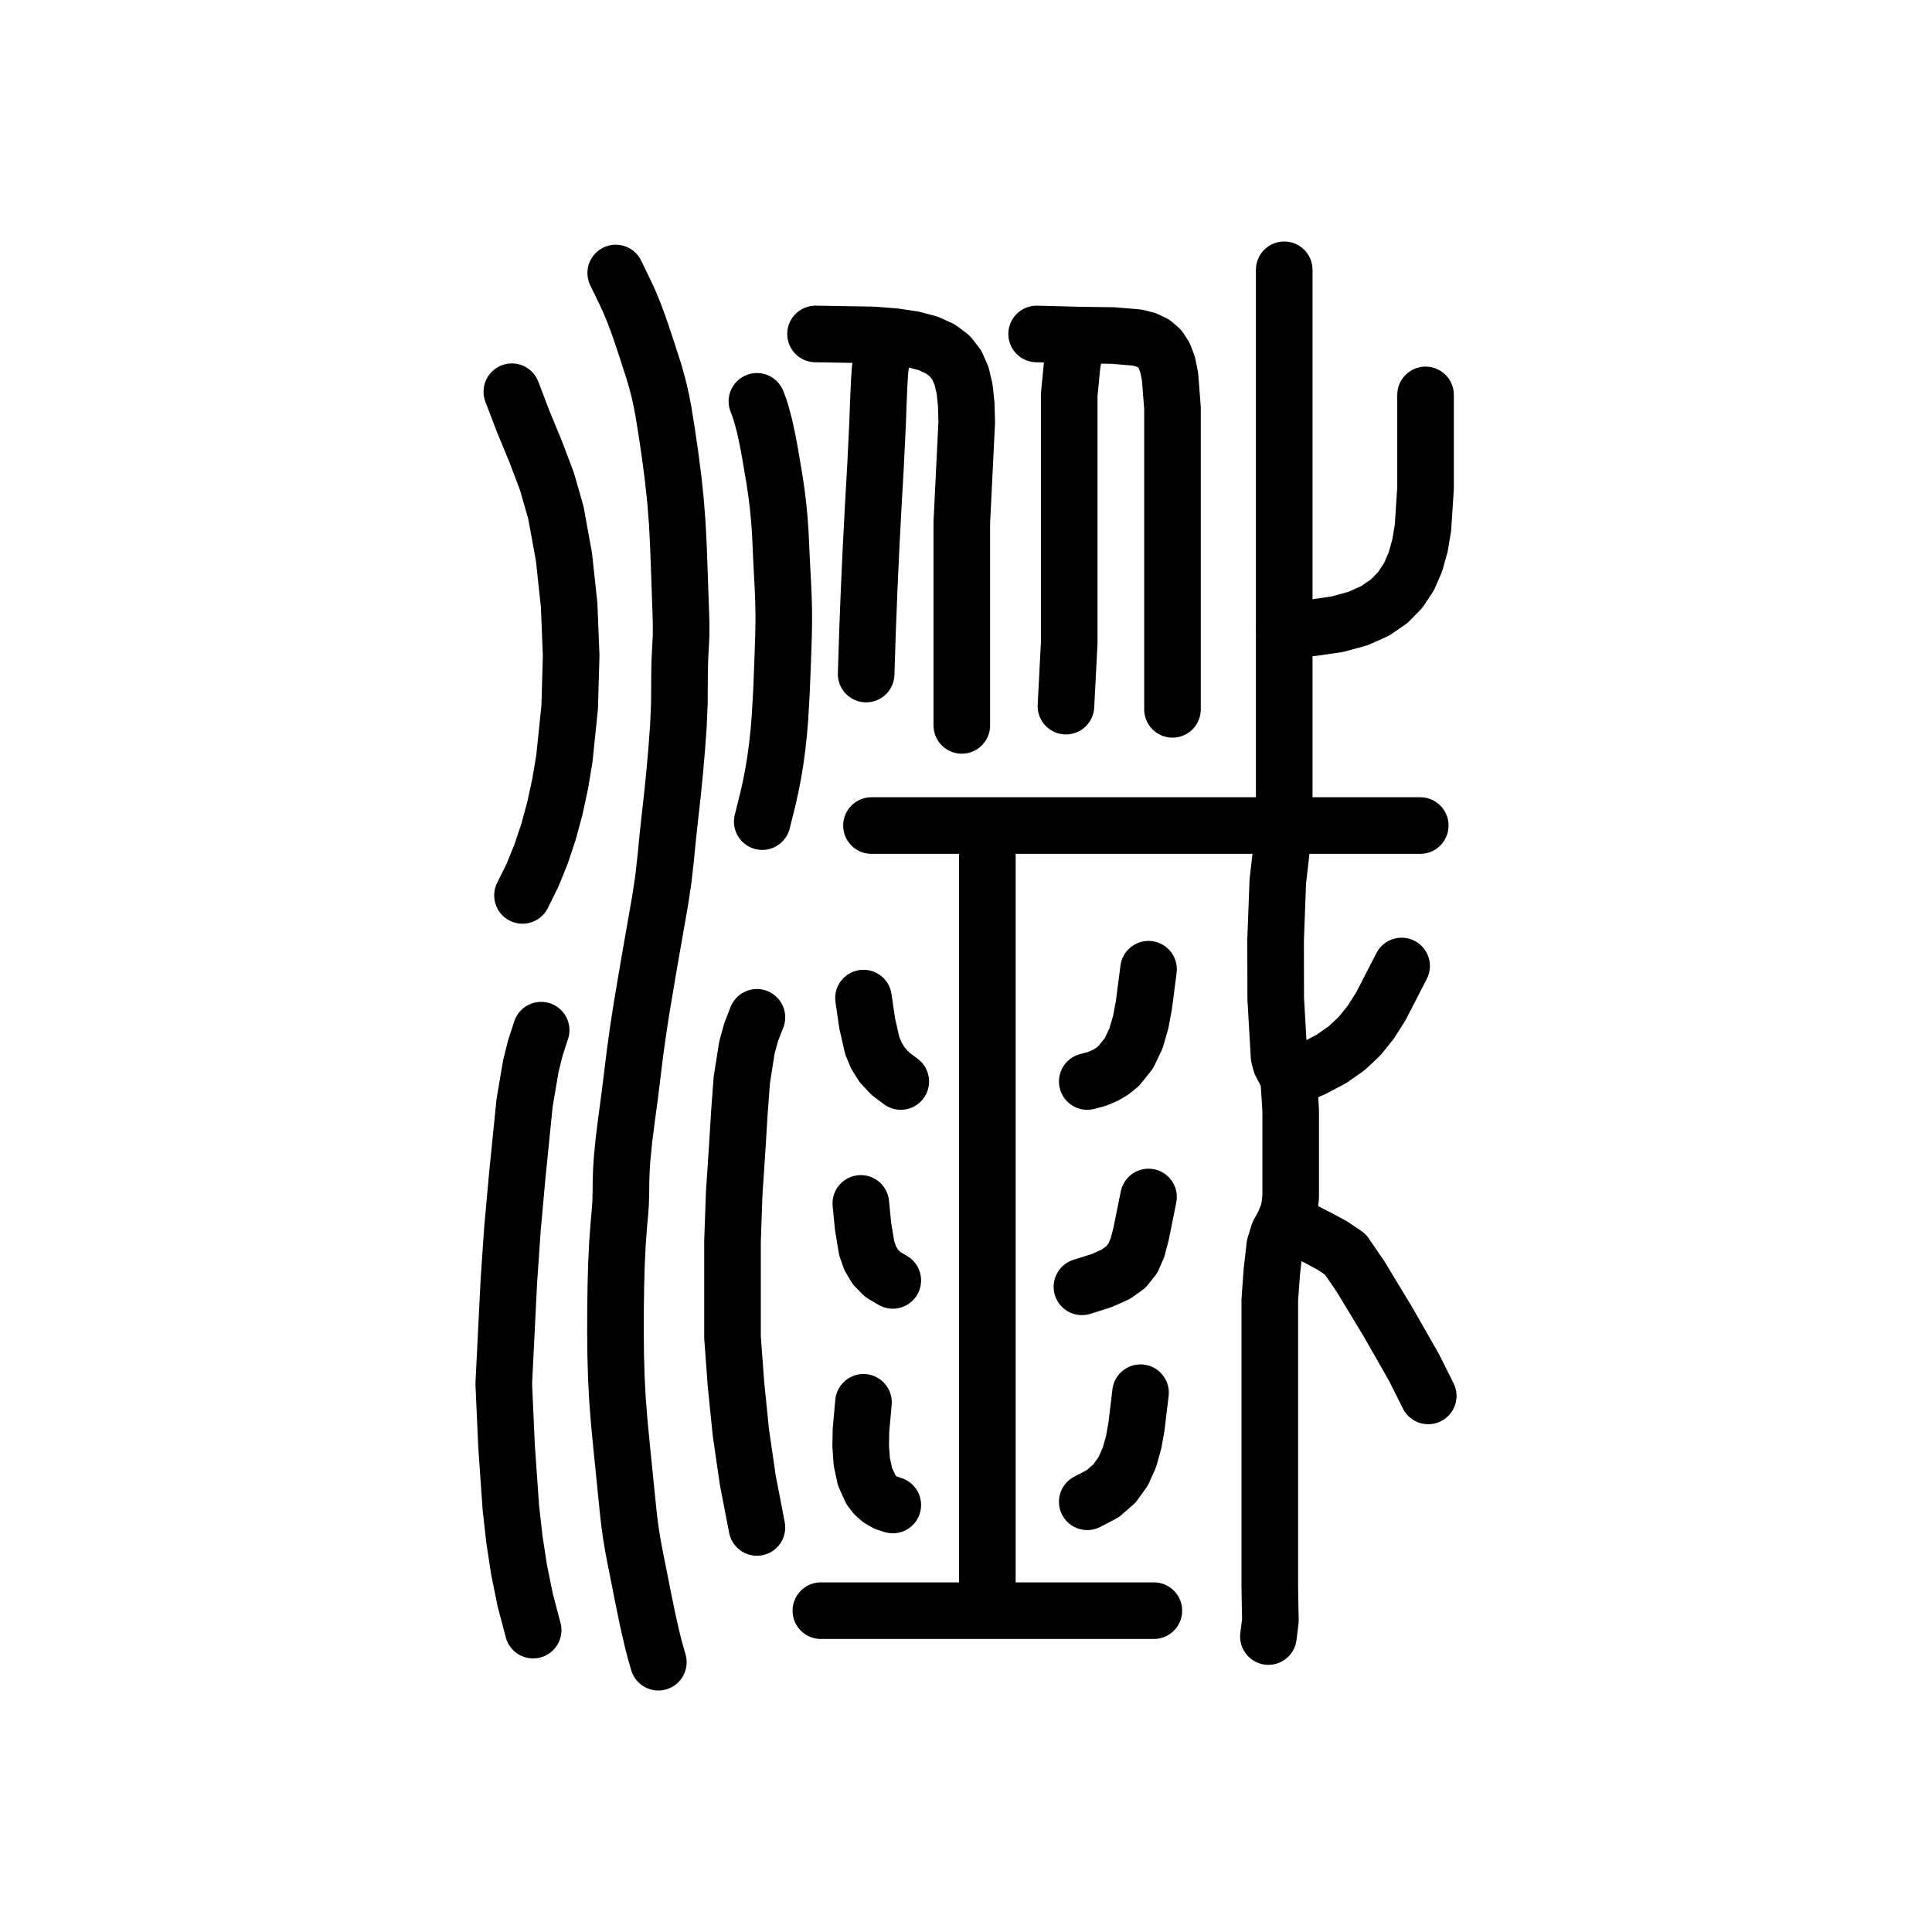
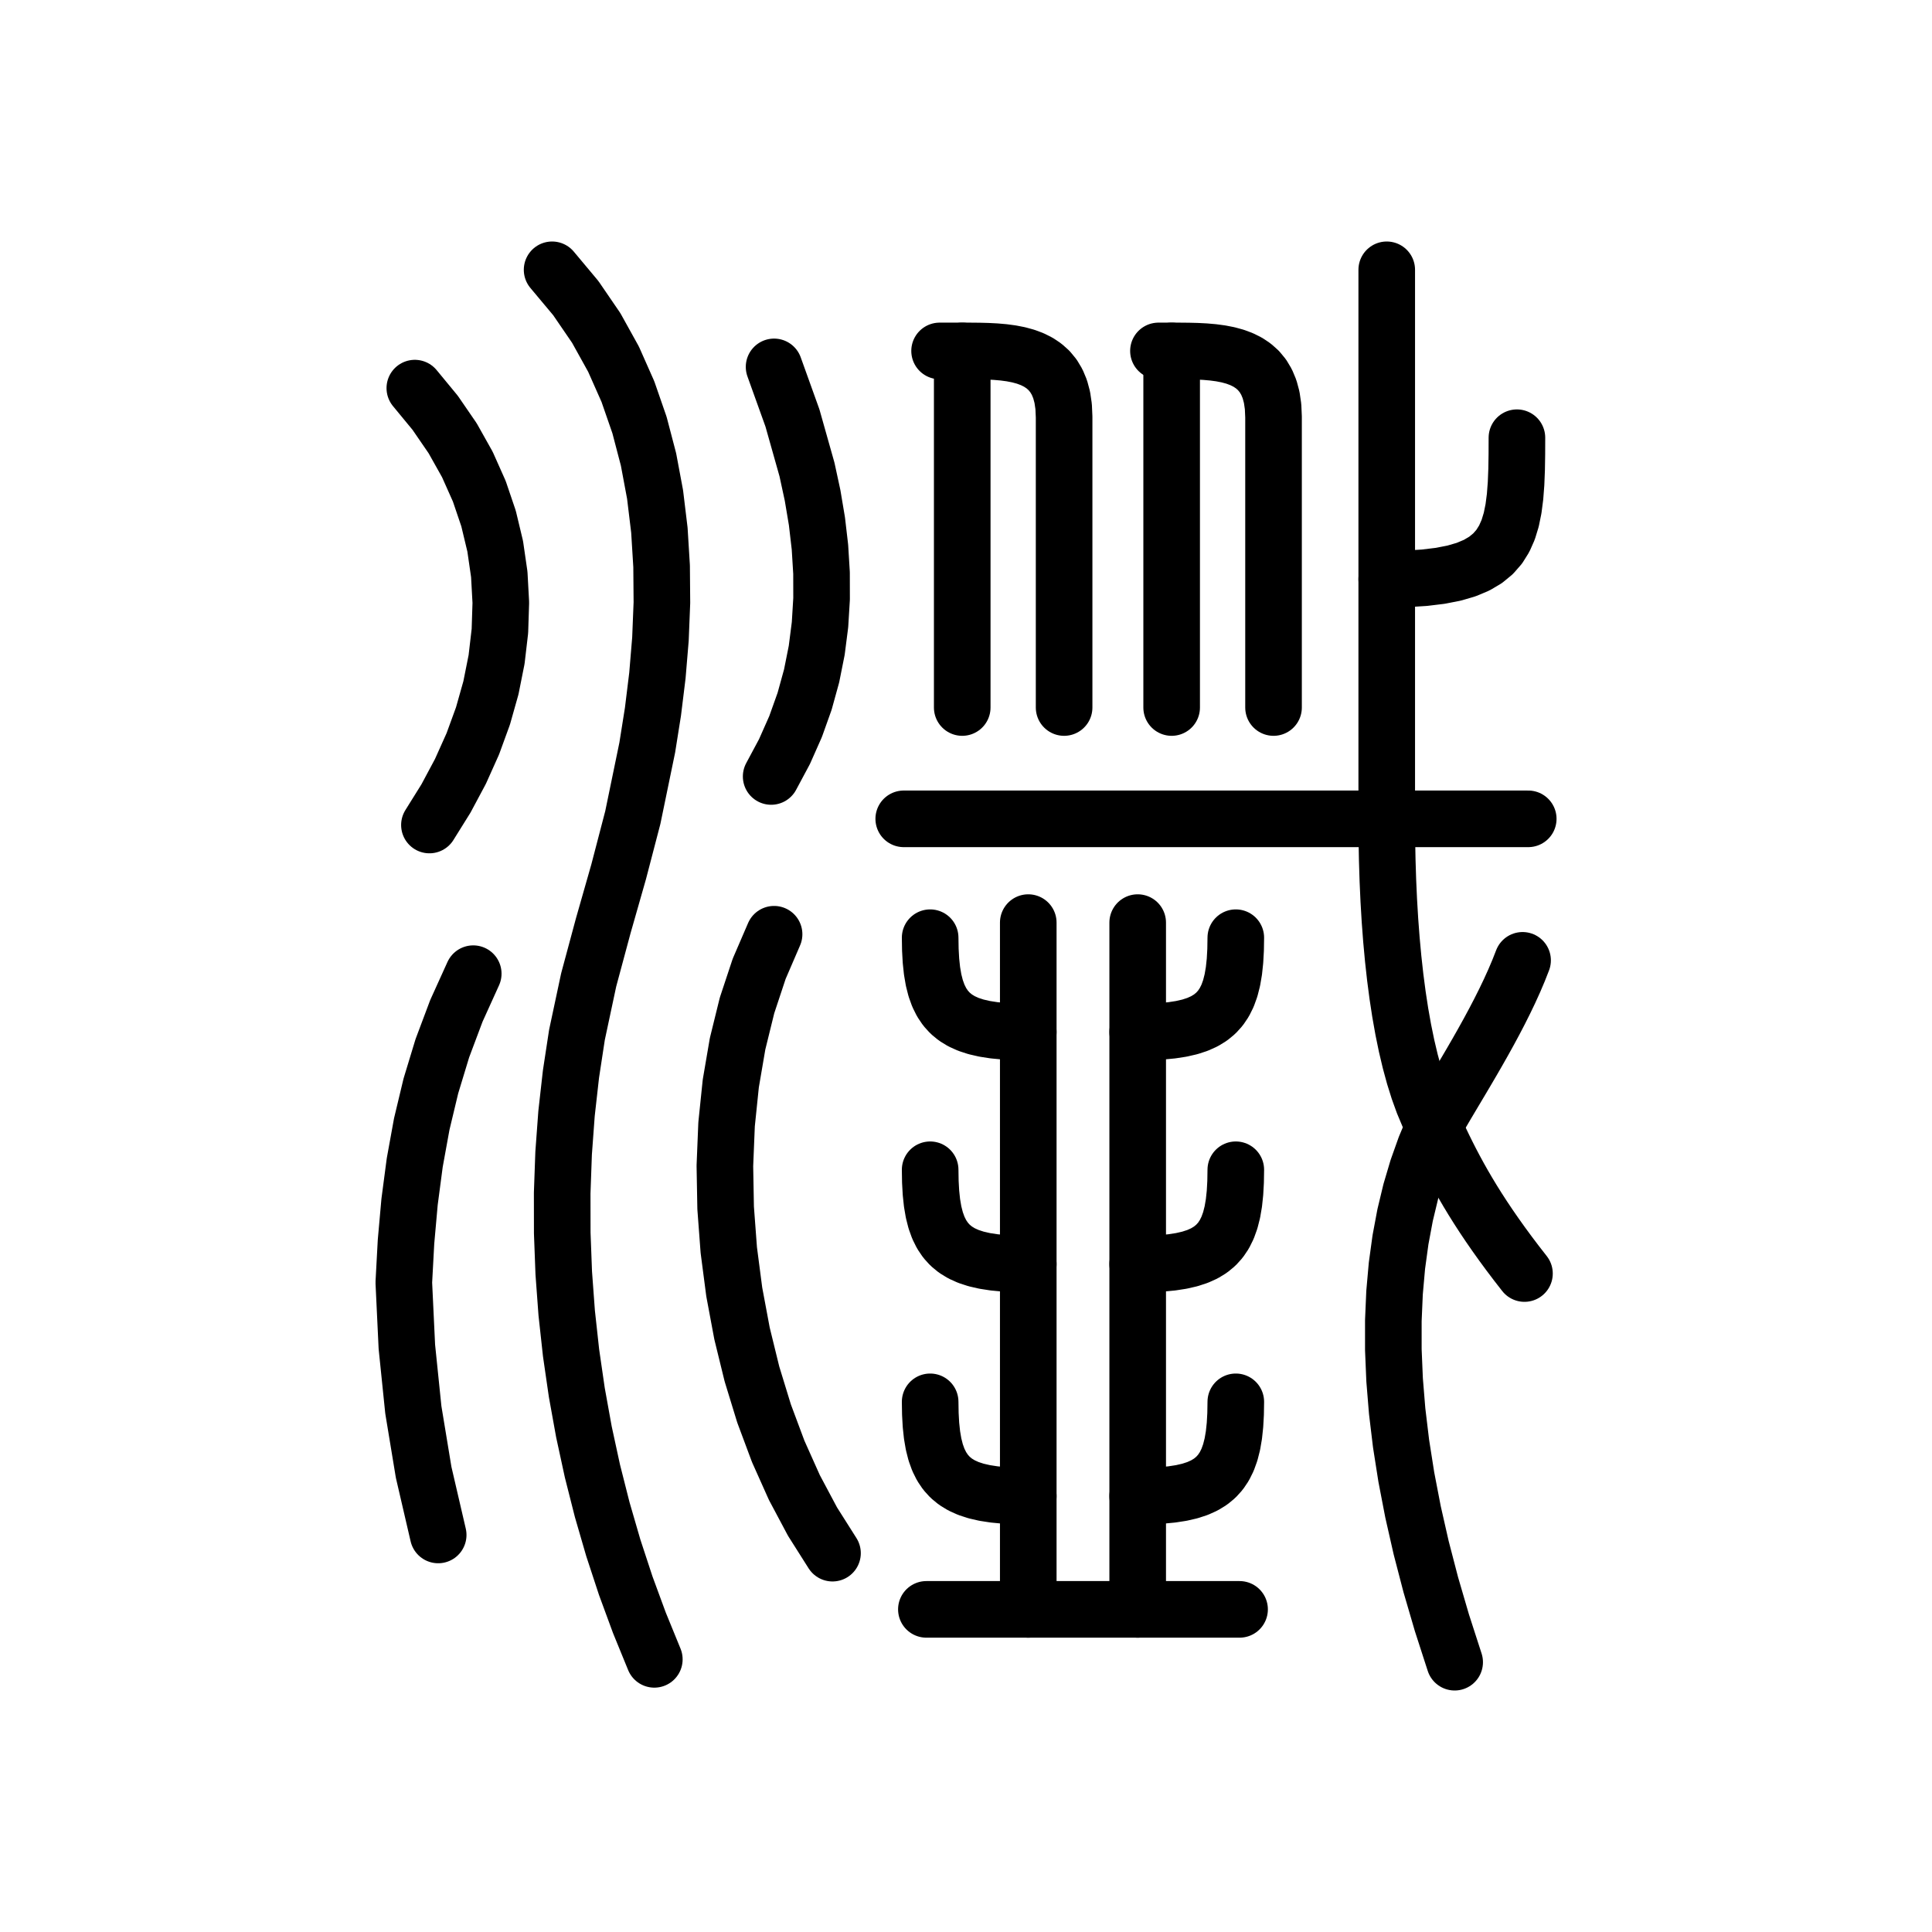
<svg xmlns="http://www.w3.org/2000/svg" viewBox="0 0 1024 1024" data-codepoint="U+3F05A" data-advance="1024" data-schema="seal-centerline-1">
  <g transform="matrix(1 0 0 -1 0 832)" fill="none" stroke="#000" stroke-width="30" stroke-linecap="round" stroke-linejoin="round">
-     <path id="stroke-1" d="M 470.371 651.59 L 469.267 649.328 L 468.377 646.877 L 467.676 644.262 L 467.134 641.508 L 466.42 635.682 L 466.014 629.599 L 465.53 618.41 L 465.121 607.174 L 464.059 585.233 L 462.819 563.417 L 461.661 541.365 L 460.652 519.222 L 459.79 497.008 L 459.076 474.742" />
-     <path id="stroke-2" d="M 523.32 -18.392 L 523.32 391.419" />
-     <path id="stroke-3" d="M 570.621 653.291 L 568.189 638.082 L 566.702 622.693 L 566.702 591.736 L 566.702 524.718 L 566.702 491.222 L 564.973 457.738" />
-     <path id="stroke-4" d="M 680.754 498.548 L 695.853 499.267 L 708.784 501.146 L 719.714 504.139 L 728.81 508.197 L 736.238 513.274 L 742.166 519.32 L 746.76 526.29 L 750.186 534.134 L 752.612 542.807 L 754.204 552.259 L 755.571 573.312 L 755.571 622.683" />
-     <path id="stroke-5" d="M 683.578 260.484 L 695.715 265.498 L 705.651 270.742 L 713.812 276.448 L 720.623 282.846 L 726.509 290.17 L 731.897 298.649 L 742.88 320.0" />
-     <path id="stroke-6" d="M 683.578 183.964 L 690.917 179.783 L 698.603 175.907 L 706.155 171.856 L 713.095 167.153 L 721.127 155.402 L 735.425 131.767 L 749.535 107.071 L 757.0 92.138" />
-     <path id="stroke-7" d="M 271.285 624.382 L 277.364 608.497 L 283.838 592.819 L 289.871 576.909 L 294.623 560.328 L 298.896 536.891 L 301.653 511.381 L 302.726 484.561 L 301.947 457.19 L 299.146 430.029 L 296.935 416.765 L 294.156 403.839 L 290.787 391.345 L 286.807 379.379 L 282.196 368.036 L 276.932 357.411" />
-     <path id="stroke-8" d="M 282.58 -31.995 L 278.369 -16.034 L 275.094 0.099 L 272.612 16.371 L 270.776 32.748 L 268.465 65.683 L 267.0 98.634 L 269.733 153.373 L 271.612 180.671 L 274.075 207.989 L 278.042 247.466 L 281.375 267.079 L 283.775 276.652 L 286.816 285.991" />
-     <path id="stroke-9" d="M 326.351 687.299 L 331.361 676.971 L 333.684 671.882 L 335.897 666.578 L 338.05 660.823 L 340.028 655.131 L 343.011 646.179 L 346.327 635.876 L 347.926 630.43 L 349.379 624.861 L 350.595 619.369 L 351.648 613.805 L 353.474 602.437 L 355.228 590.406 L 356.811 578.154 L 358.041 566.486 L 358.959 554.725 L 359.568 542.829 L 360.013 530.77 L 360.834 507.338 L 361.007 501.38 L 360.999 495.443 L 360.716 489.402 L 360.373 483.244 L 360.203 477.337 L 360.155 471.379 L 360.079 459.494 L 359.582 447.519 L 358.728 435.693 L 357.679 423.546 L 356.495 411.642 L 354.087 389.919 L 352.931 378.051 L 351.628 366.253 L 349.93 354.954 L 347.962 343.72 L 344.145 321.919 L 340.118 298.103 L 338.249 286.009 L 336.577 273.999 L 333.847 251.819 L 332.26 239.991 L 330.746 228.148 L 329.683 217.261 L 329.342 211.772 L 329.152 206.132 L 329.087 200.312 L 328.945 194.532 L 328.554 188.989 L 328.046 183.543 L 327.237 172.597 L 326.711 161.281 L 326.404 149.722 L 326.252 138.045 L 326.214 125.939 L 326.332 113.891 L 326.667 101.953 L 327.278 90.173 L 328.205 78.405 L 329.326 66.728 L 331.748 42.668 L 332.961 30.683 L 333.646 24.789 L 334.435 19.013 L 335.357 13.375 L 336.385 7.826 L 338.604 -3.273 L 340.879 -14.777 L 343.262 -26.435 L 345.9 -37.943 L 347.362 -43.547 L 348.943 -49.0" />
-     <path id="stroke-10" d="M 401.185 619.281 L 402.339 616.261 L 403.382 613.088 L 405.192 606.37 L 406.726 599.29 L 408.096 592.013 L 410.532 577.66 L 411.574 570.484 L 412.445 563.335 L 413.11 556.304 L 413.593 549.202 L 414.188 536.193 L 414.896 522.515 L 415.205 515.61 L 415.391 508.688 L 415.406 501.52 L 415.272 494.362 L 414.775 480.096 L 414.201 465.588 L 413.377 451.216 L 412.747 443.755 L 411.95 436.367 L 410.972 429.08 L 409.798 421.922 L 408.507 415.3 L 407.078 408.843 L 404.009 396.522" />
-     <path id="stroke-11" d="M 401.185 292.793 L 398.139 285.01 L 395.883 276.79 L 393.163 259.519 L 391.866 241.939 L 390.832 225.008 L 389.146 199.597 L 388.245 174.15 L 388.245 148.696 L 388.245 123.267 L 390.12 97.893 L 392.692 72.607 L 396.354 47.439 L 401.185 22.419" />
-     <path id="stroke-12" d="M 432.248 654.991 L 462.441 654.499 L 474.234 653.585 L 484.055 652.1 L 492.078 649.949 L 498.474 647.037 L 503.418 643.268 L 507.081 638.548 L 509.638 632.781 L 511.26 625.874 L 512.121 617.73 L 512.394 608.255 L 509.778 555.144 L 509.778 447.535" />
-     <path id="stroke-13" d="M 435.073 -21.689 L 611.567 -21.689" />
-     <path id="stroke-14" d="M 456.252 194.166 L 457.446 182.009 L 459.367 170.407 L 461.209 165.165 L 463.966 160.483 L 467.88 156.499 L 473.196 153.356" />
-     <path id="stroke-15" d="M 457.664 302.995 L 459.643 289.479 L 462.338 277.706 L 464.545 272.426 L 467.639 267.524 L 471.855 262.983 L 477.431 258.784" />
-     <path id="stroke-16" d="M 457.664 88.738 L 456.34 74.009 L 456.178 65.594 L 456.778 57.19 L 458.459 49.328 L 461.542 42.541 L 463.709 39.717 L 466.347 37.362 L 469.496 35.542 L 473.196 34.323" />
-     <path id="stroke-17" d="M 461.899 394.447 L 752.764 394.447" />
-     <path id="stroke-18" d="M 549.441 654.991 L 572.343 654.393 L 589.84 654.17 L 602.651 653.096 L 607.523 651.857 L 611.493 649.945 L 614.651 647.208 L 617.085 643.493 L 618.886 638.645 L 620.143 632.513 L 621.44 615.779 L 621.44 592.066 L 621.44 558.039 L 621.44 456.037" />
-     <path id="stroke-19" d="M 573.445 149.954 L 583.807 153.225 L 591.398 156.62 L 596.752 160.459 L 600.407 165.065 L 602.897 170.757 L 604.759 177.858 L 608.744 197.567" />
-     <path id="stroke-20" d="M 576.269 258.784 L 581.33 260.14 L 585.775 261.999 L 589.647 264.32 L 592.994 267.064 L 598.292 273.658 L 602.035 281.458 L 604.586 290.144 L 606.311 299.394 L 608.744 318.299" />
-     <path id="stroke-21" d="M 576.269 36.024 L 584.501 40.322 L 590.762 45.79 L 595.365 52.26 L 598.626 59.568 L 600.856 67.546 L 602.371 76.028 L 604.508 93.839" />
-     <path id="stroke-22" d="M 672.282 -35.396 L 673.349 -26.864 L 673.156 -17.759 L 673.021 -8.556 L 673.021 0.264 L 673.021 57.236 L 673.021 114.248 L 673.021 143.135 L 674.079 157.8 L 675.668 171.776 L 677.722 178.342 L 680.427 183.334 L 682.785 188.931 L 683.523 192.637 L 684.08 197.312 L 684.08 228.151 L 684.08 243.645 L 683.119 258.904 L 682.127 262.31 L 680.478 265.408 L 678.851 268.54 L 677.925 272.05 L 676.158 302.705 L 676.096 333.765 L 677.258 364.854 L 680.664 394.447 L 680.664 689.0" />
+     <path id="stroke-1" d="M 498.0 646.0 L 510.0 646.0 L 514.495 645.994 L 518.963 645.952 L 523.375 645.838 L 527.704 645.616 L 531.921 645.25 L 536.0 644.704 L 539.912 643.942 L 543.63 642.927 L 547.125 641.625 L 550.37 639.999 L 553.338 638.012 L 556.0 635.63 L 558.329 632.815 L 560.296 629.532 L 561.875 625.745 L 563.037 621.418 L 563.755 616.515 L 564.0 611.0 L 564.0 457.0" />
+     <path id="stroke-2" d="M 510.0 646.0 L 510.0 457.0" />
+     <path id="stroke-3" d="M 614.0 646.0 L 621.0 646.0 L 625.495 645.994 L 629.963 645.952 L 634.375 645.838 L 638.704 645.616 L 642.921 645.25 L 647.0 644.704 L 650.912 643.942 L 654.63 642.927 L 658.125 641.625 L 661.37 639.999 L 664.338 638.012 L 667.0 635.63 L 669.329 632.815 L 671.296 629.532 L 672.875 625.745 L 674.037 621.418 L 674.755 616.515 L 675.0 611.0 L 675.0 457.0" />
+     <path id="stroke-4" d="M 621.0 646.0 L 621.0 457.0" />
+     <path id="stroke-5" d="M 735.0 525.0 L 745.576 525.197 L 755.012 525.794 L 763.375 526.806 L 770.728 528.243 L 777.137 530.118 L 782.667 532.444 L 787.381 535.234 L 791.346 538.498 L 794.625 542.25 L 797.284 546.502 L 799.387 551.266 L 801.0 556.556 L 802.187 562.382 L 803.012 568.757 L 803.542 575.694 L 803.84 583.206 L 803.971 591.303 L 804.0 600.0" />
+     <path id="stroke-6" d="M 735.0 689.0 L 735.0 525.0 L 735.0 398.0 L 735.066 387.032 L 735.265 376.147 L 735.602 365.37 L 736.081 354.73 L 736.706 344.252 L 737.481 333.963 L 738.411 323.89 L 739.499 314.06 L 740.75 304.5 L 742.167 295.236 L 743.755 286.295 L 745.519 277.704 L 747.461 269.489 L 749.586 261.678 L 751.898 254.296 L 754.402 247.372 L 757.101 240.931 L 760.0 235.0 L 761.687 231.323 L 763.424 227.617 L 765.222 223.875 L 767.095 220.086 L 769.053 216.242 L 771.111 212.333 L 773.28 208.35 L 775.572 204.284 L 778.0 200.125 L 780.576 195.864 L 783.313 191.492 L 786.222 187.0 L 789.317 182.378 L 792.609 177.617 L 796.111 172.708 L 799.835 167.642 L 803.794 162.409 L 808.0 157.0" />
+     <path id="stroke-7" d="M 807.0 323.0 L 804.893 317.633 L 802.59 312.213 L 800.116 306.759 L 797.497 301.294 L 794.758 295.836 L 791.926 290.407 L 789.026 285.028 L 786.084 279.719 L 783.125 274.5 L 780.176 269.392 L 777.261 264.416 L 774.407 259.593 L 771.64 254.942 L 768.985 250.484 L 766.468 246.241 L 764.114 242.232 L 761.949 238.478 L 760.0 235.0 L 755.411 224.064 L 751.324 212.586 L 747.759 200.56 L 744.738 187.982 L 742.281 174.847 L 740.407 161.148 L 739.139 146.882 L 738.497 132.043 L 738.5 116.625 L 739.17 100.624 L 740.527 84.035 L 742.593 66.852 L 745.386 49.07 L 748.929 30.684 L 753.241 11.69 L 758.343 -7.919 L 764.256 -28.147 L 771.0 -49.0" />
+     <path id="stroke-8" d="M 479.0 398.0 L 810.0 398.0" />
+     <path id="stroke-9" d="M 491.0 -21.0 L 545.0 -21.0 L 603.0 -21.0 L 657.0 -21.0" />
+     <path id="stroke-10" d="M 545.0 -21.0 L 545.0 39.0 L 545.0 162.0 L 545.0 285.0 L 545.0 343.0" />
+     <path id="stroke-11" d="M 545.0 39.0 L 538.429 39.096 L 532.397 39.398 L 526.884 39.926 L 521.87 40.701 L 517.336 41.743 L 513.261 43.074 L 509.625 44.713 L 506.41 46.682 L 503.595 49.0 L 501.16 51.689 L 499.086 54.768 L 497.353 58.259 L 495.94 62.182 L 494.829 66.558 L 493.999 71.407 L 493.431 76.75 L 493.104 82.608 L 493.0 89.0" />
+     <path id="stroke-12" d="M 545.0 162.0 L 538.429 162.096 L 532.397 162.398 L 526.884 162.926 L 521.87 163.701 L 517.336 164.743 L 513.261 166.074 L 509.625 167.713 L 506.41 169.682 L 503.595 172.0 L 501.16 174.689 L 499.086 177.768 L 497.353 181.259 L 495.94 185.182 L 494.829 189.558 L 493.999 194.407 L 493.431 199.75 L 493.104 205.608 L 493.0 212.0" />
+     <path id="stroke-13" d="M 545.0 285.0 L 538.429 285.096 L 532.397 285.398 L 526.884 285.926 L 521.87 286.701 L 517.336 287.743 L 513.261 289.074 L 509.625 290.713 L 506.41 292.682 L 503.595 295.0 L 501.16 297.689 L 499.086 300.768 L 497.353 304.259 L 495.94 308.182 L 494.829 312.558 L 493.999 317.407 L 493.431 322.75 L 493.104 328.608 L 493.0 335.0" />
+     <path id="stroke-14" d="M 603.0 -21.0 L 603.0 39.0 L 603.0 162.0 L 603.0 285.0 L 603.0 343.0" />
+     <path id="stroke-15" d="M 603.0 39.0 L 609.571 39.096 L 615.603 39.398 L 621.116 39.926 L 626.13 40.701 L 630.664 41.743 L 634.739 43.074 L 638.375 44.713 L 641.59 46.682 L 644.405 49.0 L 646.84 51.689 L 648.914 54.768 L 650.647 58.259 L 652.06 62.182 L 653.171 66.558 L 654.001 71.407 L 654.569 76.75 L 654.896 82.608 L 655.0 89.0" />
+     <path id="stroke-16" d="M 603.0 162.0 L 609.571 162.096 L 615.603 162.398 L 621.116 162.926 L 626.13 163.701 L 630.664 164.743 L 634.739 166.074 L 638.375 167.713 L 641.59 169.682 L 644.405 172.0 L 646.84 174.689 L 648.914 177.768 L 650.647 181.259 L 652.06 185.182 L 653.171 189.558 L 654.001 194.407 L 654.569 199.75 L 654.896 205.608 L 655.0 212.0" />
+     <path id="stroke-17" d="M 603.0 285.0 L 609.571 285.096 L 615.603 285.398 L 621.116 285.926 L 626.13 286.701 L 630.664 287.743 L 634.739 289.074 L 638.375 290.713 L 641.59 292.682 L 644.405 295.0 L 646.84 297.689 L 648.914 300.768 L 650.647 304.259 L 652.06 308.182 L 653.171 312.558 L 654.001 317.407 L 654.569 322.75 L 654.896 328.608 L 655.0 335.0" />
+     <path id="stroke-18" d="M 219.865 626.286 L 230.65 613.207 L 239.921 599.701 L 247.708 585.82 L 254.043 571.616 L 258.953 557.141 L 262.47 542.445 L 264.624 527.581 L 265.444 512.601 L 264.961 497.554 L 263.204 482.494 L 260.205 467.471 L 255.991 452.538 L 250.595 437.745 L 244.045 423.145 L 236.372 408.788 L 227.605 394.726" />
+     <path id="stroke-19" d="M 232.249 18.442 L 224.537 51.656 L 219.076 84.773 L 215.646 118.175 L 214.028 152.244 L 215.193 173.837 L 217.079 194.993 L 219.818 215.769 L 223.538 236.221 L 228.369 256.407 L 234.441 276.383 L 241.884 296.206 L 250.827 315.932" />
+     <path id="stroke-20" d="M 292.625 689.0 L 305.186 673.987 L 316.009 658.168 L 325.184 641.628 L 332.801 624.448 L 338.95 606.712 L 343.721 588.504 L 347.204 569.906 L 349.488 551.001 L 350.664 531.874 L 350.822 512.606 L 350.05 493.281 L 348.44 473.983 L 346.081 454.794 L 343.062 435.798 L 335.408 398.715 L 327.899 369.942 L 319.742 341.353 L 312.015 312.639 L 305.797 283.493 L 302.629 262.735 L 300.276 241.817 L 298.728 220.778 L 297.973 199.652 L 298.001 178.476 L 298.8 157.285 L 300.36 136.116 L 302.67 115.005 L 305.718 93.988 L 309.493 73.1 L 313.985 52.378 L 319.182 31.857 L 325.074 11.574 L 331.65 -8.435 L 338.898 -28.135 L 346.808 -47.488" />
+     <path id="stroke-21" d="M 408.731 420.456 L 415.787 433.628 L 421.679 446.913 L 426.458 460.3 L 430.175 473.774 L 432.88 487.323 L 434.623 500.933 L 435.455 514.591 L 435.427 528.285 L 434.588 542.002 L 432.99 555.727 L 430.683 569.449 L 427.718 583.154 L 420.013 610.46 L 410.279 637.542" />
+     <path id="stroke-22" d="M 410.279 336.836 L 402.374 318.506 L 395.937 299.096 L 390.934 278.776 L 387.333 257.714 L 385.1 236.081 L 384.201 214.044 L 384.603 191.775 L 386.273 169.442 L 389.176 147.214 L 393.28 125.261 L 398.551 103.752 L 404.956 82.856 L 412.461 62.743 L 421.033 43.582 L 430.637 25.542 L 441.242 8.793" />
  </g>
</svg>
